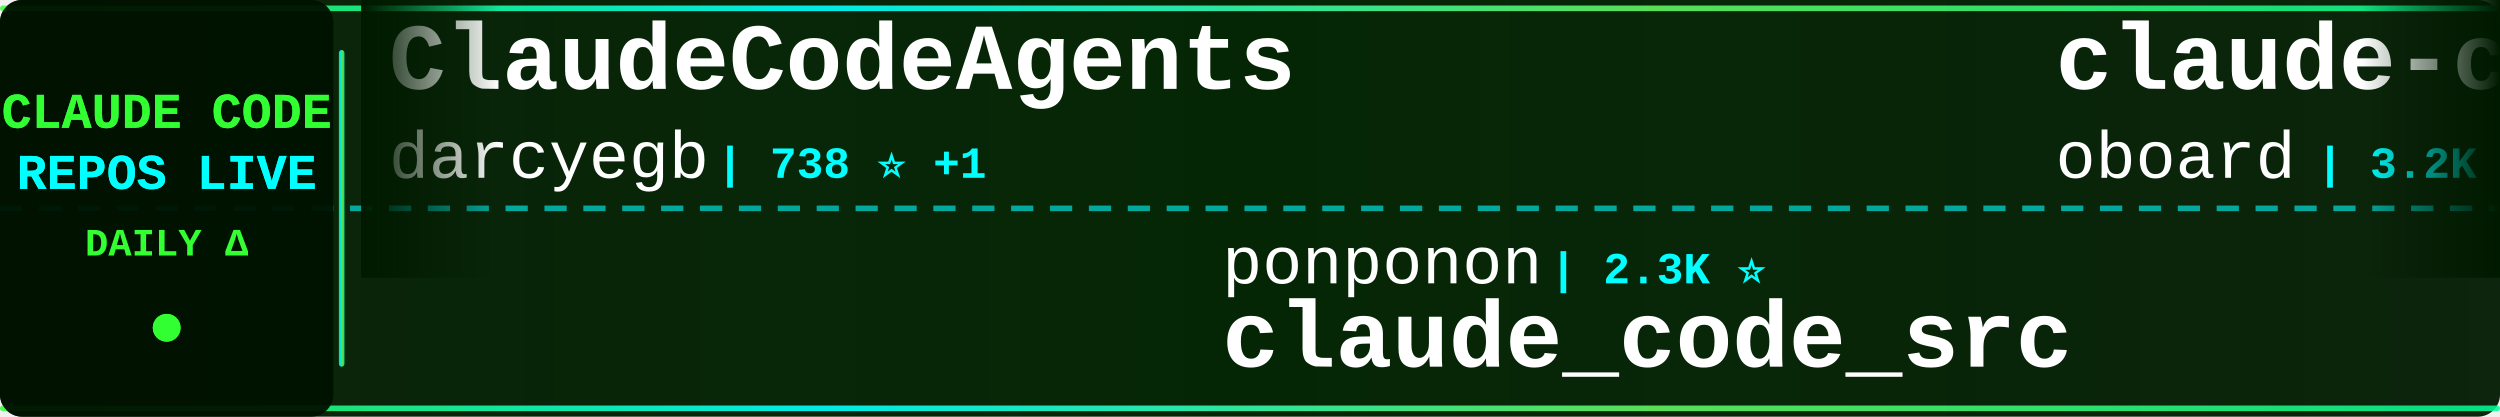
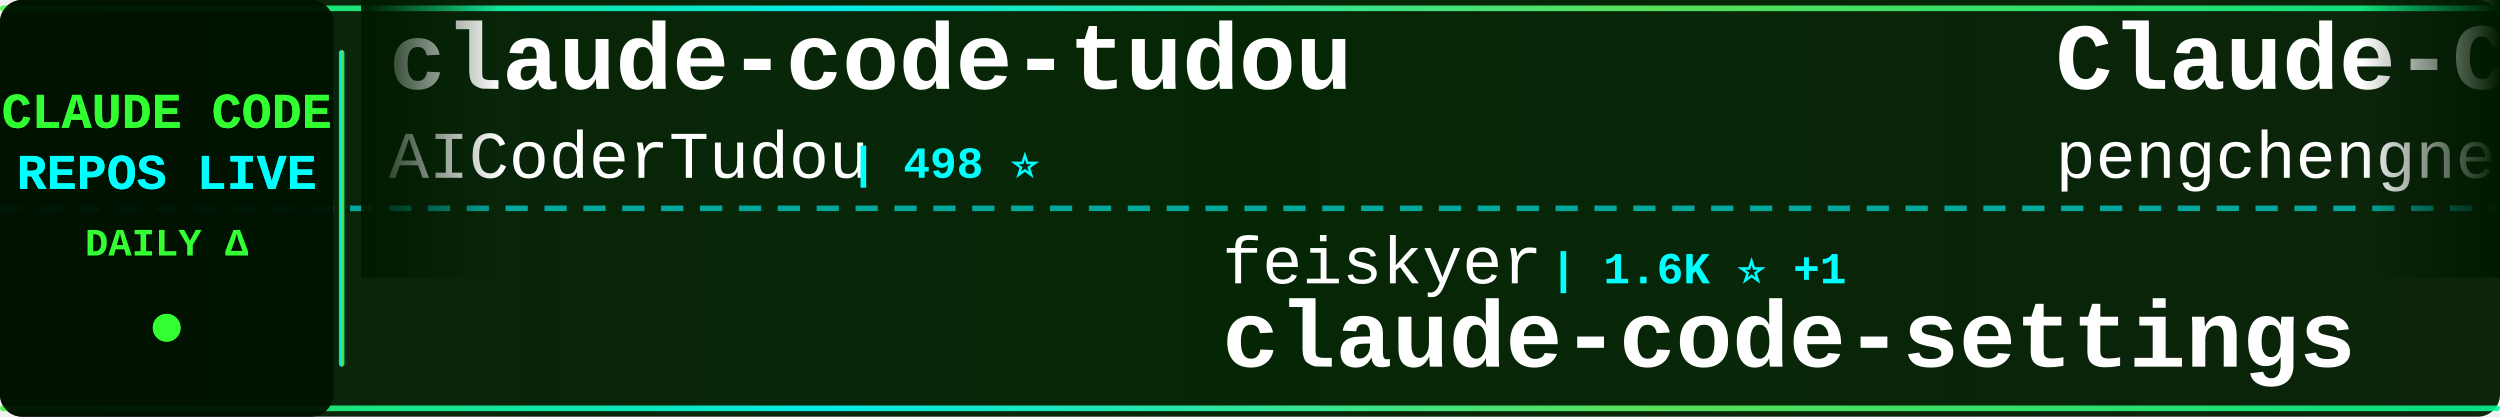
<svg xmlns="http://www.w3.org/2000/svg" width="900" height="150">
  <defs>
    <linearGradient id="tickerBg" x1="0%" y1="0%" x2="100%" y2="0%">
      <stop offset="0%" style="stop-color:#001a00;stop-opacity:0.95" />
      <stop offset="50%" style="stop-color:#002200;stop-opacity:0.98" />
      <stop offset="100%" style="stop-color:#001a00;stop-opacity:0.95" />
    </linearGradient>
    <linearGradient id="borderGrad" x1="0%" y1="0%" x2="100%" y2="0%">
      <stop offset="0%" style="stop-color:#33ff33;stop-opacity:0.85">
        <animate attributeName="stop-opacity" values="0.85;1;0.85" dur="2s" repeatCount="indefinite" />
      </stop>
      <stop offset="33%" style="stop-color:#00ffff;stop-opacity:0.9">
        <animate attributeName="stop-opacity" values="0.9;1;0.9" dur="2.2s" repeatCount="indefinite" />
      </stop>
      <stop offset="66%" style="stop-color:#66ff66;stop-opacity:0.85">
        <animate attributeName="stop-opacity" values="0.85;1;0.85" dur="1.8s" repeatCount="indefinite" />
      </stop>
      <stop offset="100%" style="stop-color:#00ff99;stop-opacity:0.85">
        <animate attributeName="stop-opacity" values="0.85;1;0.85" dur="2s" repeatCount="indefinite" />
      </stop>
    </linearGradient>
    <filter id="textGlow">
      <feGaussianBlur stdDeviation="0.1" result="coloredBlur" />
      <feMerge>
        <feMergeNode in="coloredBlur" />
        <feMergeNode in="SourceGraphic" />
      </feMerge>
    </filter>
    <filter id="metricGlow">
      <feGaussianBlur stdDeviation="0.2" result="coloredBlur" />
      <feMerge>
        <feMergeNode in="coloredBlur" />
        <feMergeNode in="SourceGraphic" />
      </feMerge>
    </filter>
    <linearGradient id="leftFade" x1="0%" y1="0%" x2="100%" y2="0%">
      <stop offset="0%" style="stop-color:#001a00;stop-opacity:1" />
      <stop offset="100%" style="stop-color:#001a00;stop-opacity:0" />
    </linearGradient>
    <linearGradient id="rightFade" x1="0%" y1="0%" x2="100%" y2="0%">
      <stop offset="0%" style="stop-color:#001a00;stop-opacity:0" />
      <stop offset="100%" style="stop-color:#001a00;stop-opacity:1" />
    </linearGradient>
  </defs>
  <rect width="900" height="150" fill="url(#tickerBg)" rx="8" />
  <rect x="0" y="2" width="900" height="2" fill="url(#borderGrad)" rx="1" />
  <rect x="0" y="146" width="900" height="2" fill="url(#borderGrad)" rx="1" />
  <line x1="0" y1="75" x2="900" y2="75" stroke="#00ffff" stroke-width="2" stroke-dasharray="8 6" opacity="0.6" />
  <rect x="0" y="0" width="120" height="150" fill="#001100" opacity="0.95" rx="8" />
  <text x="60" y="46" font-family="'Courier New', monospace" font-size="18" font-weight="bold" fill="#33ff33" text-anchor="middle" filter="url(#textGlow)">
    CLAUDE CODE
  </text>
  <text x="60" y="68" font-family="'Courier New', monospace" font-size="18" font-weight="bold" fill="#00ffff" text-anchor="middle" filter="url(#textGlow)">
    REPOS LIVE
  </text>
  <text x="60" y="92" font-family="'Courier New', monospace" font-size="14" font-weight="bold" fill="#33ff33" text-anchor="middle">
    DAILY Δ
  </text>
  <circle cx="60" cy="118" r="5" fill="#33ff33" filter="url(#metricGlow)">
    <animate attributeName="r" values="4;6;4" dur="1.5s" repeatCount="indefinite" />
    <animate attributeName="opacity" values="0.6;1;0.6" dur="1.5s" repeatCount="indefinite" />
  </circle>
  <rect x="122" y="18" width="2" height="114" fill="url(#borderGrad)" rx="1" />
  <clipPath id="tickerClip">
    <rect x="130" y="0" width="770" height="150" />
  </clipPath>
  <g clip-path="url(#tickerClip)">
    <g id="tickerItems">
      <animateTransform attributeName="transform" attributeType="XML" type="translate" from="0 0" to="-3000 0" dur="54s" repeatCount="indefinite" />
      <g transform="translate(0, 0)">
-         <text x="140" y="32" font-family="'Courier New', monospace" font-size="34" font-weight="bold" fill="#ffffff">ClaudeCodeAgents</text>
-         <text x="140" y="64" font-family="'Courier New', monospace" font-size="24" font-weight="normal" fill="#ffffff" opacity="1.0">darcyegb</text>
-         <text x="258" y="64" font-family="'Courier New', monospace" font-size="16" font-weight="bold" fill="#00ffff"> | 738 ⭐ +1</text>
+         <text x="140" y="32" font-family="'Courier New', monospace" font-size="34" font-weight="bold" fill="#ffffff">claude-code-tudou</text>
+         <text x="140" y="64" font-family="'Courier New', monospace" font-size="24" font-weight="normal" fill="#ffffff" opacity="1.0">AICoderTudou</text>
+         <text x="306" y="64" font-family="'Courier New', monospace" font-size="16" font-weight="bold" fill="#00ffff"> | 498 ⭐</text>
      </g>
      <g transform="translate(300, 0)">
-         <text x="140" y="102" font-family="'Courier New', monospace" font-size="24" font-weight="normal" fill="#ffffff" opacity="1.0">ponponon</text>
-         <text x="258" y="102" font-family="'Courier New', monospace" font-size="16" font-weight="bold" fill="#00ffff"> | 2.3K ⭐</text>
-         <text x="140" y="132" font-family="'Courier New', monospace" font-size="34" font-weight="bold" fill="#ffffff">claude_code_src</text>
+         <text x="140" y="102" font-family="'Courier New', monospace" font-size="24" font-weight="normal" fill="#ffffff" opacity="1.0">feiskyer</text>
+         <text x="258" y="102" font-family="'Courier New', monospace" font-size="16" font-weight="bold" fill="#00ffff"> | 1.6K ⭐ +1</text>
+         <text x="140" y="132" font-family="'Courier New', monospace" font-size="34" font-weight="bold" fill="#ffffff">claude-code-settings</text>
      </g>
      <g transform="translate(600, 0)">
-         <text x="140" y="32" font-family="'Courier New', monospace" font-size="34" font-weight="bold" fill="#ffffff">claude-code-rev</text>
-         <text x="140" y="64" font-family="'Courier New', monospace" font-size="24" font-weight="normal" fill="#ffffff" opacity="1.0">oboard</text>
-         <text x="234" y="64" font-family="'Courier New', monospace" font-size="16" font-weight="bold" fill="#00ffff"> | 3.2K ⭐ +1</text>
+         <text x="140" y="32" font-family="'Courier New', monospace" font-size="34" font-weight="bold" fill="#ffffff">Claude-Code</text>
+         <text x="140" y="64" font-family="'Courier New', monospace" font-size="24" font-weight="normal" fill="#ffffff" opacity="1.0">pengchengneo</text>
+         <text x="306" y="64" font-family="'Courier New', monospace" font-size="16" font-weight="bold" fill="#00ffff"> | 1.6K ⭐ +5</text>
      </g>
      <g transform="translate(900, 0)">
-         <text x="140" y="102" font-family="'Courier New', monospace" font-size="24" font-weight="normal" fill="#ffffff" opacity="1.0">anthropics</text>
-         <text x="282" y="102" font-family="'Courier New', monospace" font-size="16" font-weight="bold" fill="#00ffff"> | 888 ⭐</text>
-         <text x="140" y="132" font-family="'Courier New', monospace" font-size="34" font-weight="bold" fill="#ffffff">claude-code-base-action</text>
+         <text x="140" y="102" font-family="'Courier New', monospace" font-size="24" font-weight="normal" fill="#ffffff" opacity="1.0">alejandrobalderas</text>
+         <text x="366" y="102" font-family="'Courier New', monospace" font-size="16" font-weight="bold" fill="#00ffff"> | 2.4K ⭐ +11</text>
+         <text x="140" y="132" font-family="'Courier New', monospace" font-size="34" font-weight="bold" fill="#ffffff">claude-code-from-source</text>
      </g>
      <g transform="translate(1200, 0)">
-         <text x="140" y="32" font-family="'Courier New', monospace" font-size="34" font-weight="bold" fill="#ffffff">claude-code-best-practic...</text>
-         <text x="140" y="64" font-family="'Courier New', monospace" font-size="24" font-weight="normal" fill="#ffffff" opacity="1.0">shanraisshan</text>
-         <text x="306" y="64" font-family="'Courier New', monospace" font-size="16" font-weight="bold" fill="#00ffff"> | 61.6K ⭐ +107</text>
+         <text x="140" y="32" font-family="'Courier New', monospace" font-size="34" font-weight="bold" fill="#ffffff">claude-code-telegram</text>
+         <text x="140" y="64" font-family="'Courier New', monospace" font-size="24" font-weight="normal" fill="#ffffff" opacity="1.0">RichardAtCT</text>
+         <text x="294" y="64" font-family="'Courier New', monospace" font-size="16" font-weight="bold" fill="#00ffff"> | 2.7K ⭐ +2</text>
      </g>
      <g transform="translate(1500, 0)">
-         <text x="140" y="102" font-family="'Courier New', monospace" font-size="24" font-weight="normal" fill="#ffffff" opacity="1.0">https-deeplearning-ai</text>
-         <text x="414" y="102" font-family="'Courier New', monospace" font-size="16" font-weight="bold" fill="#00ffff"> | 535 ⭐</text>
-         <text x="140" y="132" font-family="'Courier New', monospace" font-size="34" font-weight="bold" fill="#ffffff">sc-claude-code-files</text>
+         <text x="140" y="102" font-family="'Courier New', monospace" font-size="24" font-weight="normal" fill="#ffffff" opacity="1.0">digitalsamba</text>
+         <text x="306" y="102" font-family="'Courier New', monospace" font-size="16" font-weight="bold" fill="#00ffff"> | 1.6K ⭐ +10</text>
+         <text x="140" y="132" font-family="'Courier New', monospace" font-size="34" font-weight="bold" fill="#ffffff">claude-code-video-toolki...</text>
      </g>
      <g transform="translate(1800, 0)">
-         <text x="140" y="32" font-family="'Courier New', monospace" font-size="34" font-weight="bold" fill="#ffffff">oh-my-claudecode</text>
-         <text x="140" y="64" font-family="'Courier New', monospace" font-size="24" font-weight="normal" fill="#ffffff" opacity="1.0">Yeachan-Heo</text>
-         <text x="294" y="64" font-family="'Courier New', monospace" font-size="16" font-weight="bold" fill="#00ffff"> | 37.2K ⭐ +50</text>
+         <text x="140" y="32" font-family="'Courier New', monospace" font-size="34" font-weight="bold" fill="#ffffff">claude-code-reverse</text>
+         <text x="140" y="64" font-family="'Courier New', monospace" font-size="24" font-weight="normal" fill="#ffffff" opacity="1.0">Yuyz0112</text>
+         <text x="258" y="64" font-family="'Courier New', monospace" font-size="16" font-weight="bold" fill="#00ffff"> | 2.4K ⭐ +3</text>
      </g>
      <g transform="translate(2100, 0)">
-         <text x="140" y="102" font-family="'Courier New', monospace" font-size="24" font-weight="normal" fill="#ffffff" opacity="1.0">fuergaosi233</text>
-         <text x="306" y="102" font-family="'Courier New', monospace" font-size="16" font-weight="bold" fill="#00ffff"> | 2.7K ⭐ +4</text>
-         <text x="140" y="132" font-family="'Courier New', monospace" font-size="34" font-weight="bold" fill="#ffffff">claude-code-proxy</text>
+         <text x="140" y="102" font-family="'Courier New', monospace" font-size="24" font-weight="normal" fill="#ffffff" opacity="1.0">musistudio</text>
+         <text x="282" y="102" font-family="'Courier New', monospace" font-size="16" font-weight="bold" fill="#00ffff"> | 35.5K ⭐ +40</text>
+         <text x="140" y="132" font-family="'Courier New', monospace" font-size="34" font-weight="bold" fill="#ffffff">claude-code-router</text>
      </g>
      <g transform="translate(2400, 0)">
-         <text x="140" y="32" font-family="'Courier New', monospace" font-size="34" font-weight="bold" fill="#ffffff">claude-code-sub-agents</text>
-         <text x="140" y="64" font-family="'Courier New', monospace" font-size="24" font-weight="normal" fill="#ffffff" opacity="1.0">lst97</text>
-         <text x="222" y="64" font-family="'Courier New', monospace" font-size="16" font-weight="bold" fill="#00ffff"> | 1.6K ⭐</text>
+         <text x="140" y="32" font-family="'Courier New', monospace" font-size="34" font-weight="bold" fill="#ffffff">claude-code-hooks-master...</text>
+         <text x="140" y="64" font-family="'Courier New', monospace" font-size="24" font-weight="normal" fill="#ffffff" opacity="1.0">disler</text>
+         <text x="234" y="64" font-family="'Courier New', monospace" font-size="16" font-weight="bold" fill="#00ffff"> | 3.8K ⭐ +8</text>
      </g>
      <g transform="translate(2700, 0)">
-         <text x="140" y="102" font-family="'Courier New', monospace" font-size="24" font-weight="normal" fill="#ffffff" opacity="1.0">lorryjovens-hub</text>
-         <text x="342" y="102" font-family="'Courier New', monospace" font-size="16" font-weight="bold" fill="#00ffff"> | 1.7K ⭐ +1</text>
-         <text x="140" y="132" font-family="'Courier New', monospace" font-size="34" font-weight="bold" fill="#ffffff">claude-code-rust</text>
+         <text x="140" y="102" font-family="'Courier New', monospace" font-size="24" font-weight="normal" fill="#ffffff" opacity="1.0">777genius</text>
+         <text x="270" y="102" font-family="'Courier New', monospace" font-size="16" font-weight="bold" fill="#00ffff"> | 916 ⭐</text>
+         <text x="140" y="132" font-family="'Courier New', monospace" font-size="34" font-weight="bold" fill="#ffffff">claude-code-source-code</text>
      </g>
      <g transform="translate(3000, 0)">
-         <text x="140" y="32" font-family="'Courier New', monospace" font-size="34" font-weight="bold" fill="#ffffff">ClaudeCodeAgents</text>
-         <text x="140" y="64" font-family="'Courier New', monospace" font-size="24" font-weight="normal" fill="#ffffff" opacity="1.0">darcyegb</text>
-         <text x="258" y="64" font-family="'Courier New', monospace" font-size="16" font-weight="bold" fill="#00ffff"> | 738 ⭐ +1</text>
+         <text x="140" y="32" font-family="'Courier New', monospace" font-size="34" font-weight="bold" fill="#ffffff">claude-code-tudou</text>
+         <text x="140" y="64" font-family="'Courier New', monospace" font-size="24" font-weight="normal" fill="#ffffff" opacity="1.0">AICoderTudou</text>
+         <text x="306" y="64" font-family="'Courier New', monospace" font-size="16" font-weight="bold" fill="#00ffff"> | 498 ⭐</text>
      </g>
      <g transform="translate(3300, 0)">
-         <text x="140" y="102" font-family="'Courier New', monospace" font-size="24" font-weight="normal" fill="#ffffff" opacity="1.0">ponponon</text>
-         <text x="258" y="102" font-family="'Courier New', monospace" font-size="16" font-weight="bold" fill="#00ffff"> | 2.3K ⭐</text>
-         <text x="140" y="132" font-family="'Courier New', monospace" font-size="34" font-weight="bold" fill="#ffffff">claude_code_src</text>
+         <text x="140" y="102" font-family="'Courier New', monospace" font-size="24" font-weight="normal" fill="#ffffff" opacity="1.0">feiskyer</text>
+         <text x="258" y="102" font-family="'Courier New', monospace" font-size="16" font-weight="bold" fill="#00ffff"> | 1.6K ⭐ +1</text>
+         <text x="140" y="132" font-family="'Courier New', monospace" font-size="34" font-weight="bold" fill="#ffffff">claude-code-settings</text>
      </g>
      <g transform="translate(3600, 0)">
-         <text x="140" y="32" font-family="'Courier New', monospace" font-size="34" font-weight="bold" fill="#ffffff">claude-code-rev</text>
-         <text x="140" y="64" font-family="'Courier New', monospace" font-size="24" font-weight="normal" fill="#ffffff" opacity="1.0">oboard</text>
-         <text x="234" y="64" font-family="'Courier New', monospace" font-size="16" font-weight="bold" fill="#00ffff"> | 3.2K ⭐ +1</text>
+         <text x="140" y="32" font-family="'Courier New', monospace" font-size="34" font-weight="bold" fill="#ffffff">Claude-Code</text>
+         <text x="140" y="64" font-family="'Courier New', monospace" font-size="24" font-weight="normal" fill="#ffffff" opacity="1.0">pengchengneo</text>
+         <text x="306" y="64" font-family="'Courier New', monospace" font-size="16" font-weight="bold" fill="#00ffff"> | 1.6K ⭐ +5</text>
      </g>
      <g transform="translate(3900, 0)">
-         <text x="140" y="102" font-family="'Courier New', monospace" font-size="24" font-weight="normal" fill="#ffffff" opacity="1.0">anthropics</text>
-         <text x="282" y="102" font-family="'Courier New', monospace" font-size="16" font-weight="bold" fill="#00ffff"> | 888 ⭐</text>
-         <text x="140" y="132" font-family="'Courier New', monospace" font-size="34" font-weight="bold" fill="#ffffff">claude-code-base-action</text>
+         <text x="140" y="102" font-family="'Courier New', monospace" font-size="24" font-weight="normal" fill="#ffffff" opacity="1.0">alejandrobalderas</text>
+         <text x="366" y="102" font-family="'Courier New', monospace" font-size="16" font-weight="bold" fill="#00ffff"> | 2.4K ⭐ +11</text>
+         <text x="140" y="132" font-family="'Courier New', monospace" font-size="34" font-weight="bold" fill="#ffffff">claude-code-from-source</text>
      </g>
    </g>
  </g>
  <rect x="130" y="0" width="50" height="100" fill="url(#leftFade)" />
  <rect x="850" y="0" width="50" height="100" fill="url(#rightFade)" />
</svg>
